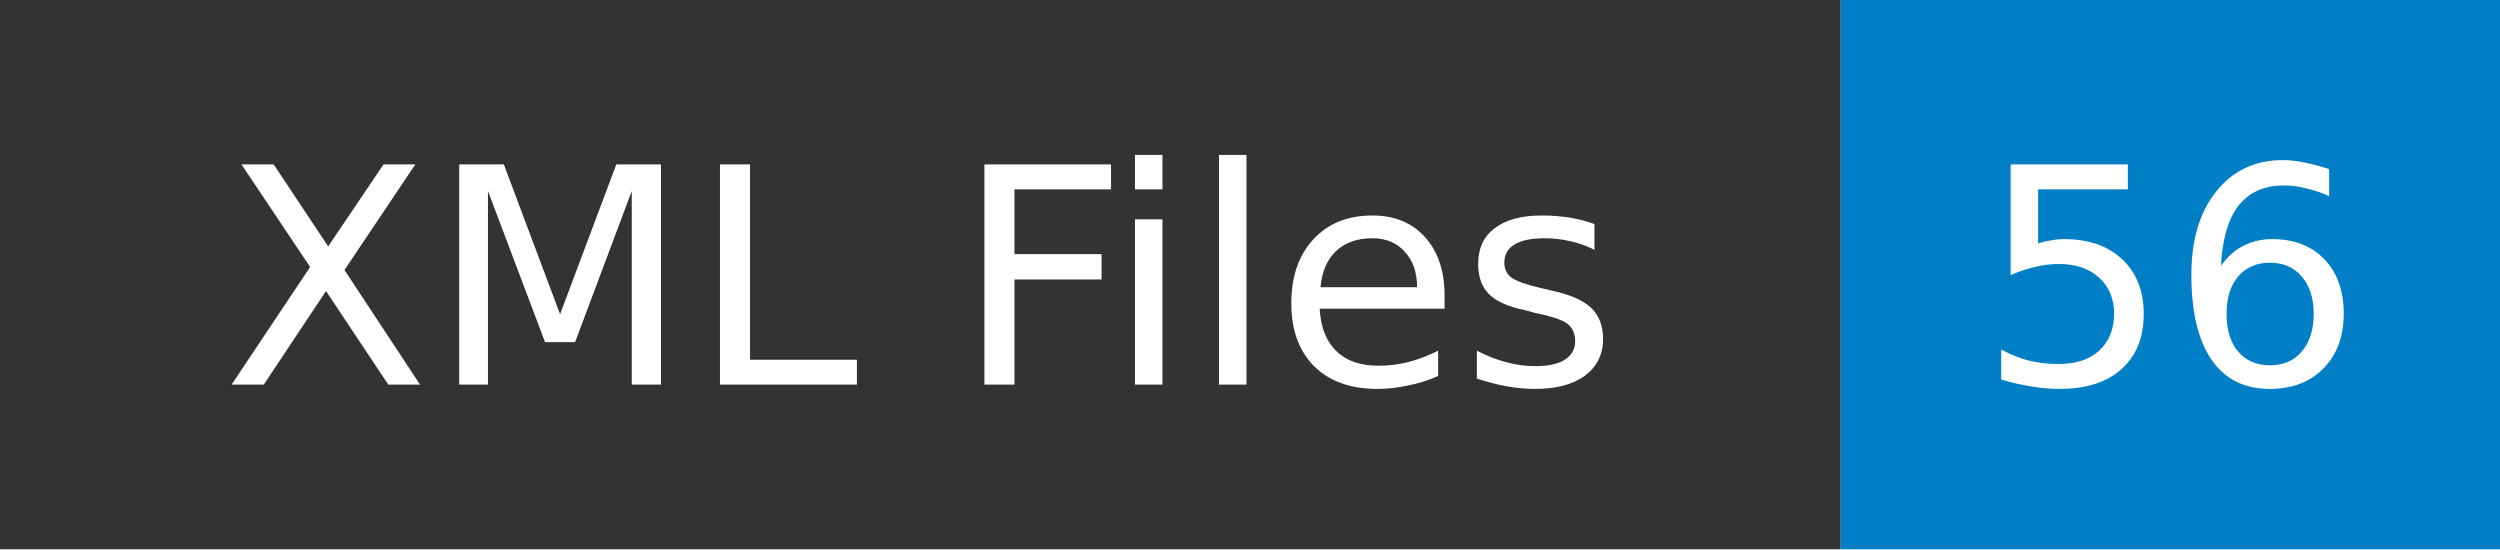
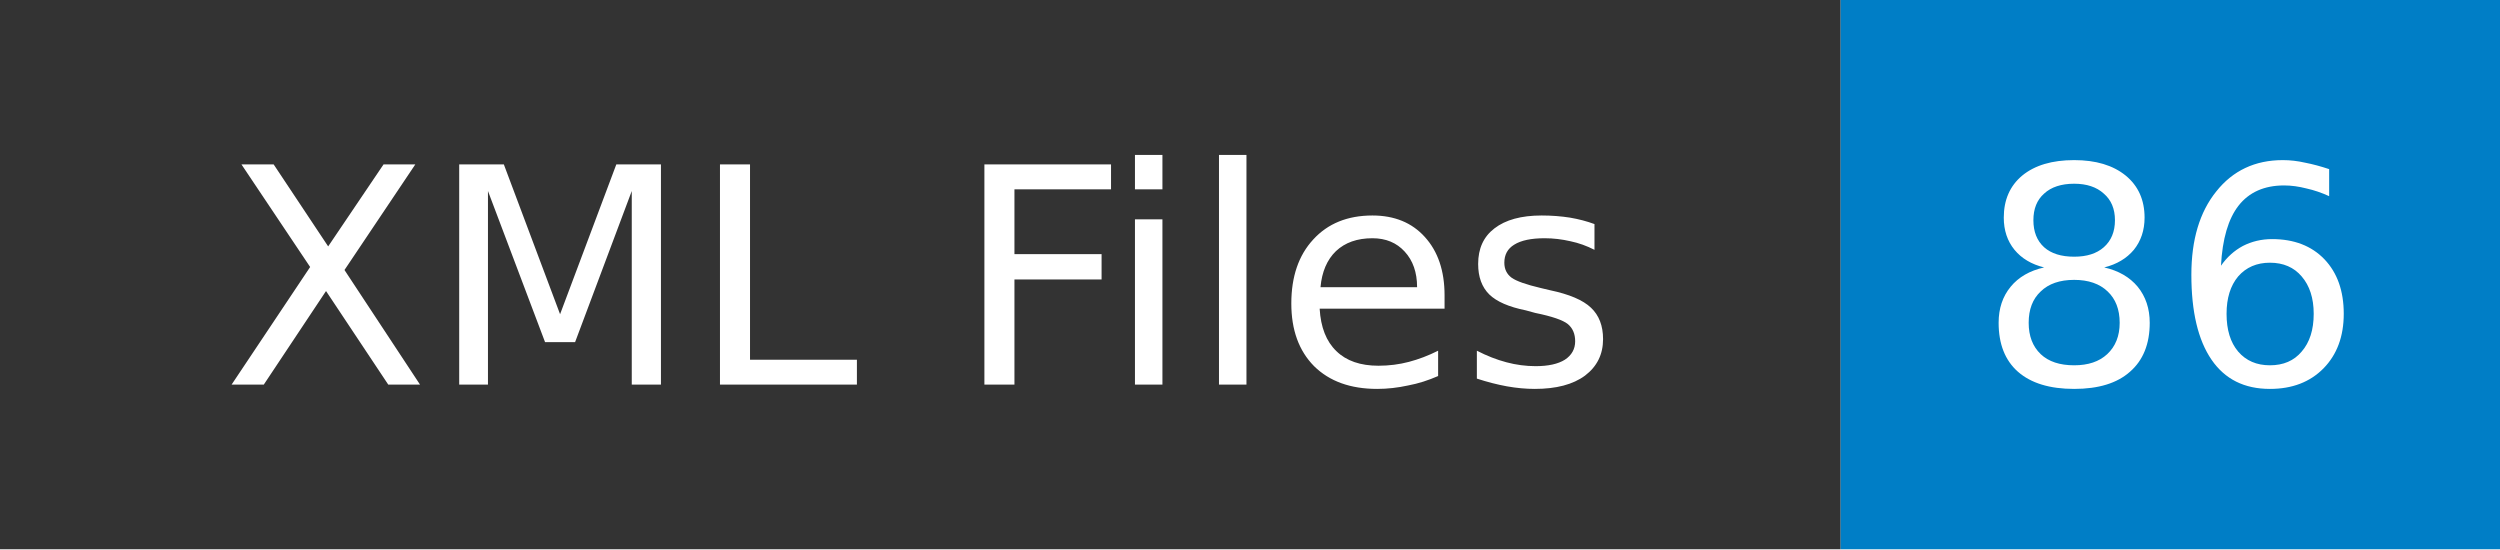
- <svg xmlns="http://www.w3.org/2000/svg" width="91" height="20" role="img" aria-label="XML Files: 56">
+ <svg xmlns="http://www.w3.org/2000/svg" width="91" height="20" role="img" aria-label="XML Files: 86">
  <mask id="anybadge_1">
    <rect width="91" height="20" fill="#fff" />
  </mask>
  <g mask="url(#anybadge_1)">
    <path fill="#333" d="M0 0h67v20H0z" />
    <path fill="#007ec6" d="M67 0h24v20H67z" />
  </g>
  <g fill="#fff" text-anchor="middle" font-family="DejaVu Sans,Verdana,Geneva,sans-serif" font-size="11">
    <text x="33.5" y="14">XML Files</text>
  </g>
  <g fill="#fff" text-anchor="middle" font-family="DejaVu Sans,Verdana,Geneva,sans-serif" font-size="11">
-     <text x="79.0" y="14">56</text>
+     <text x="79.0" y="14">86</text>
  </g>
</svg>
